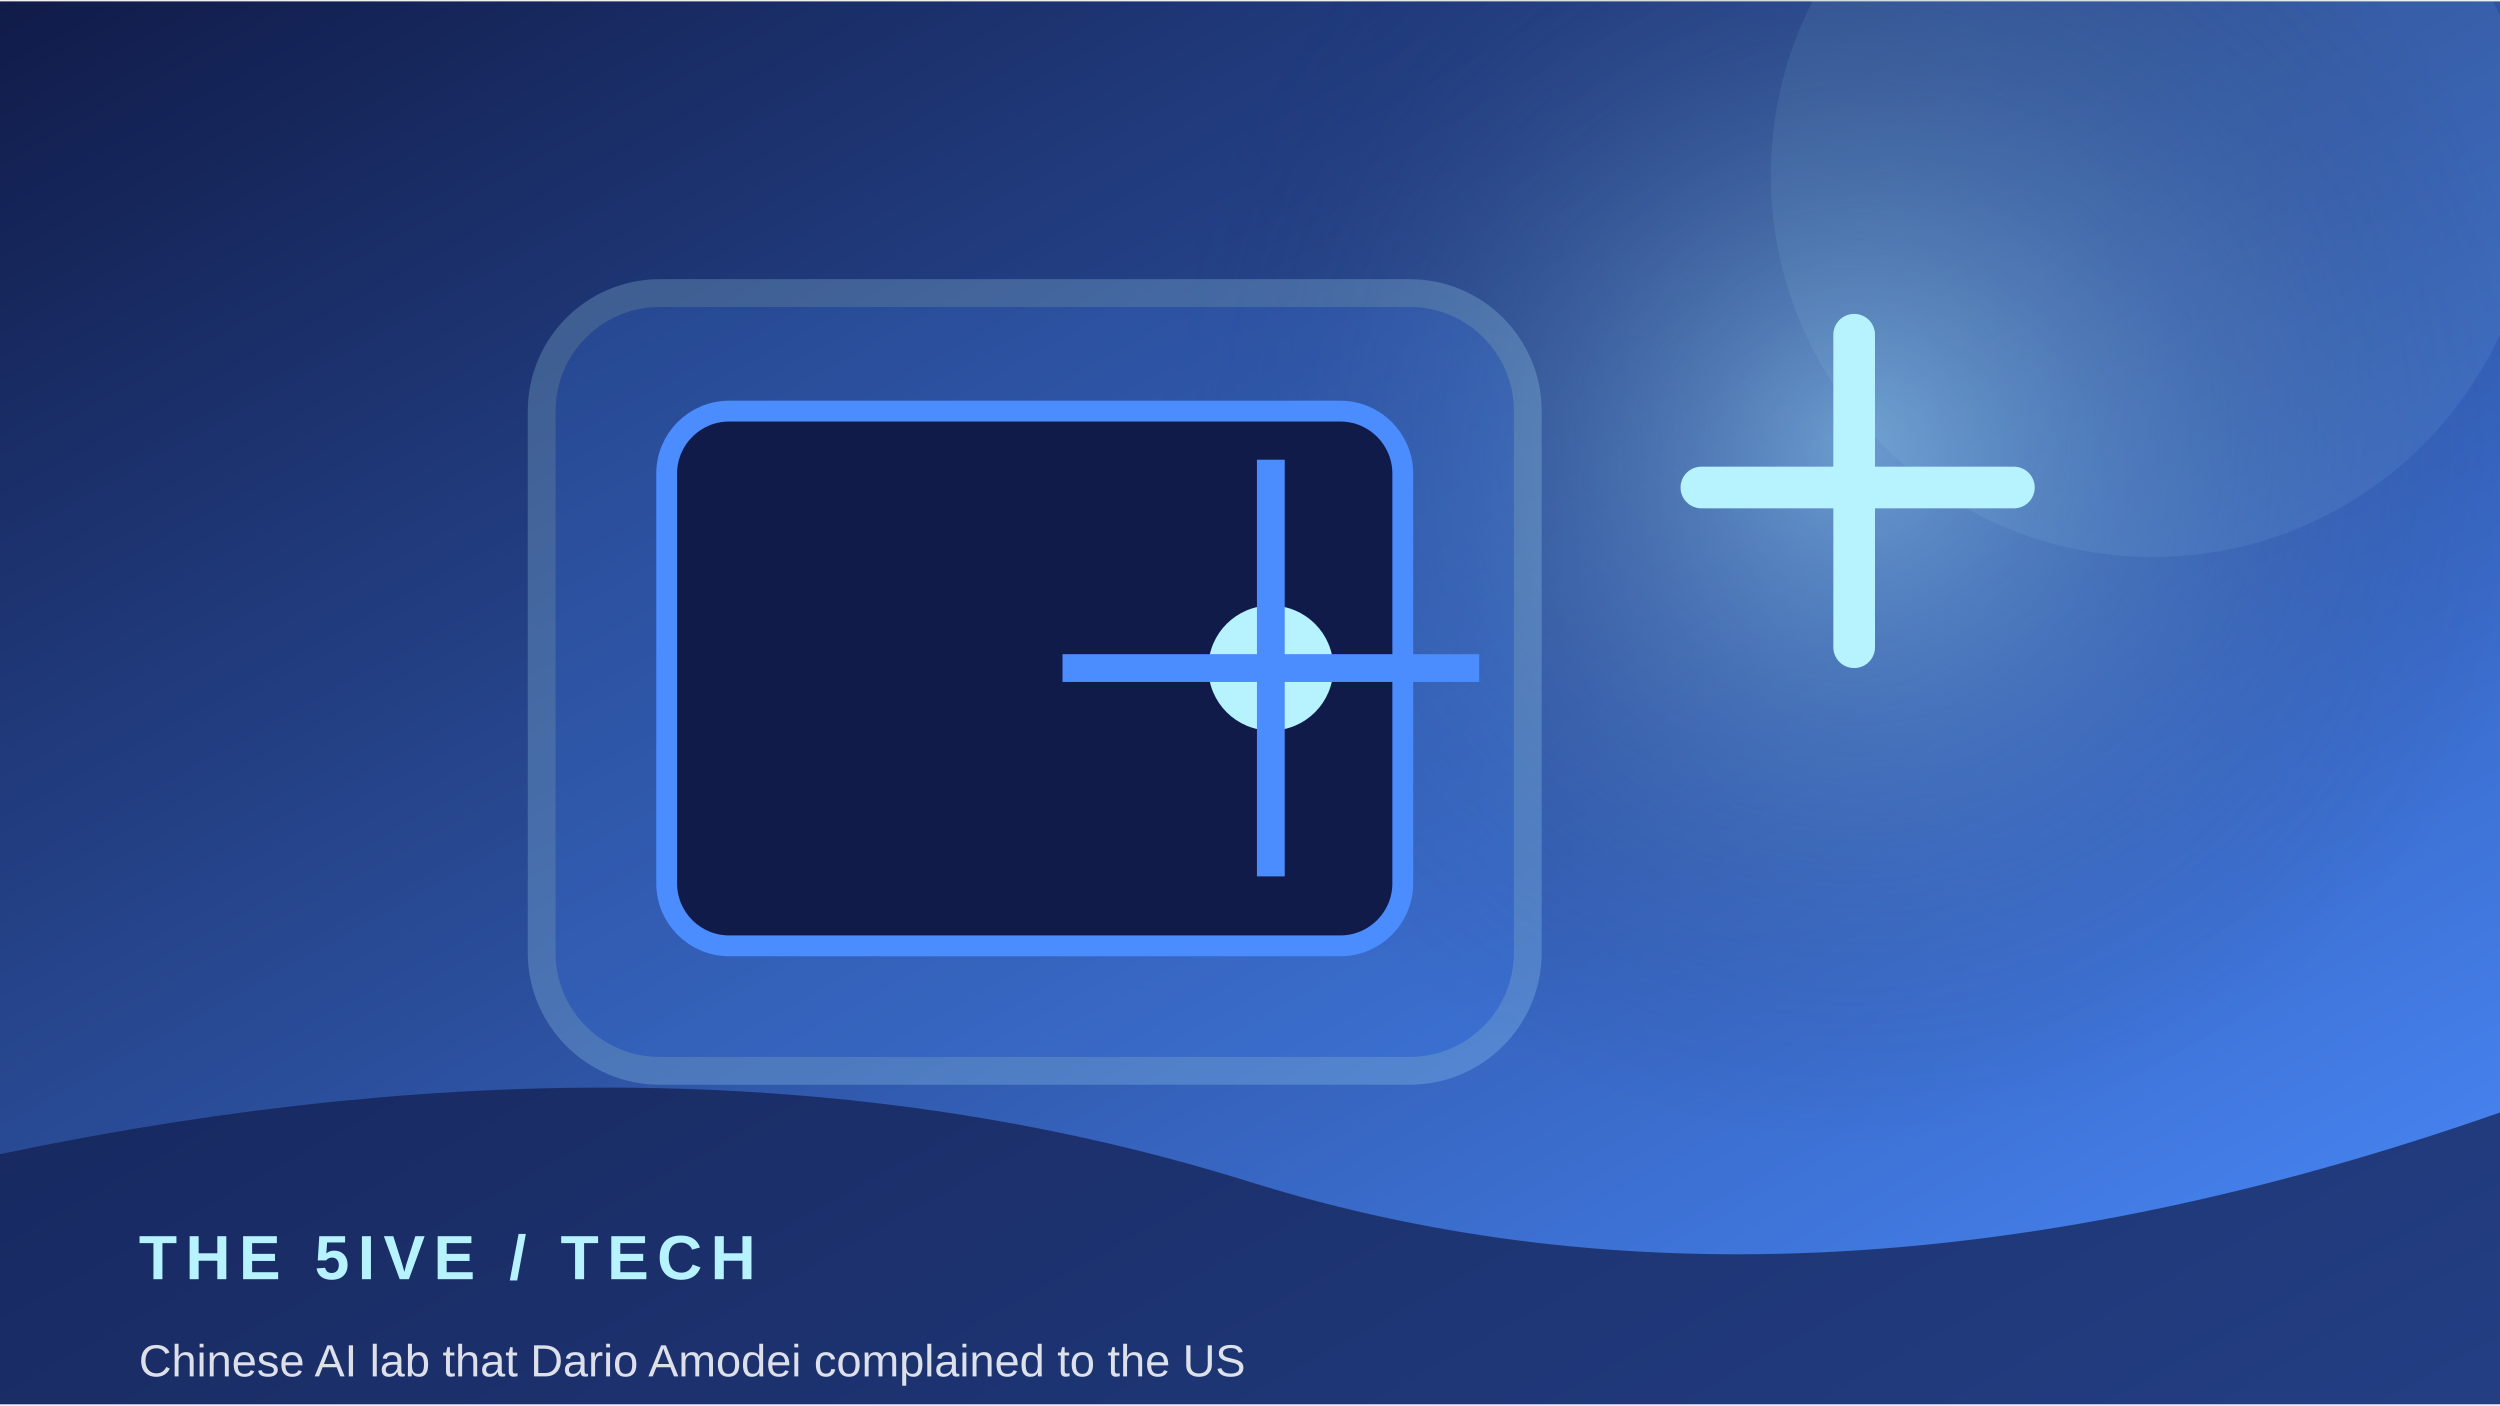
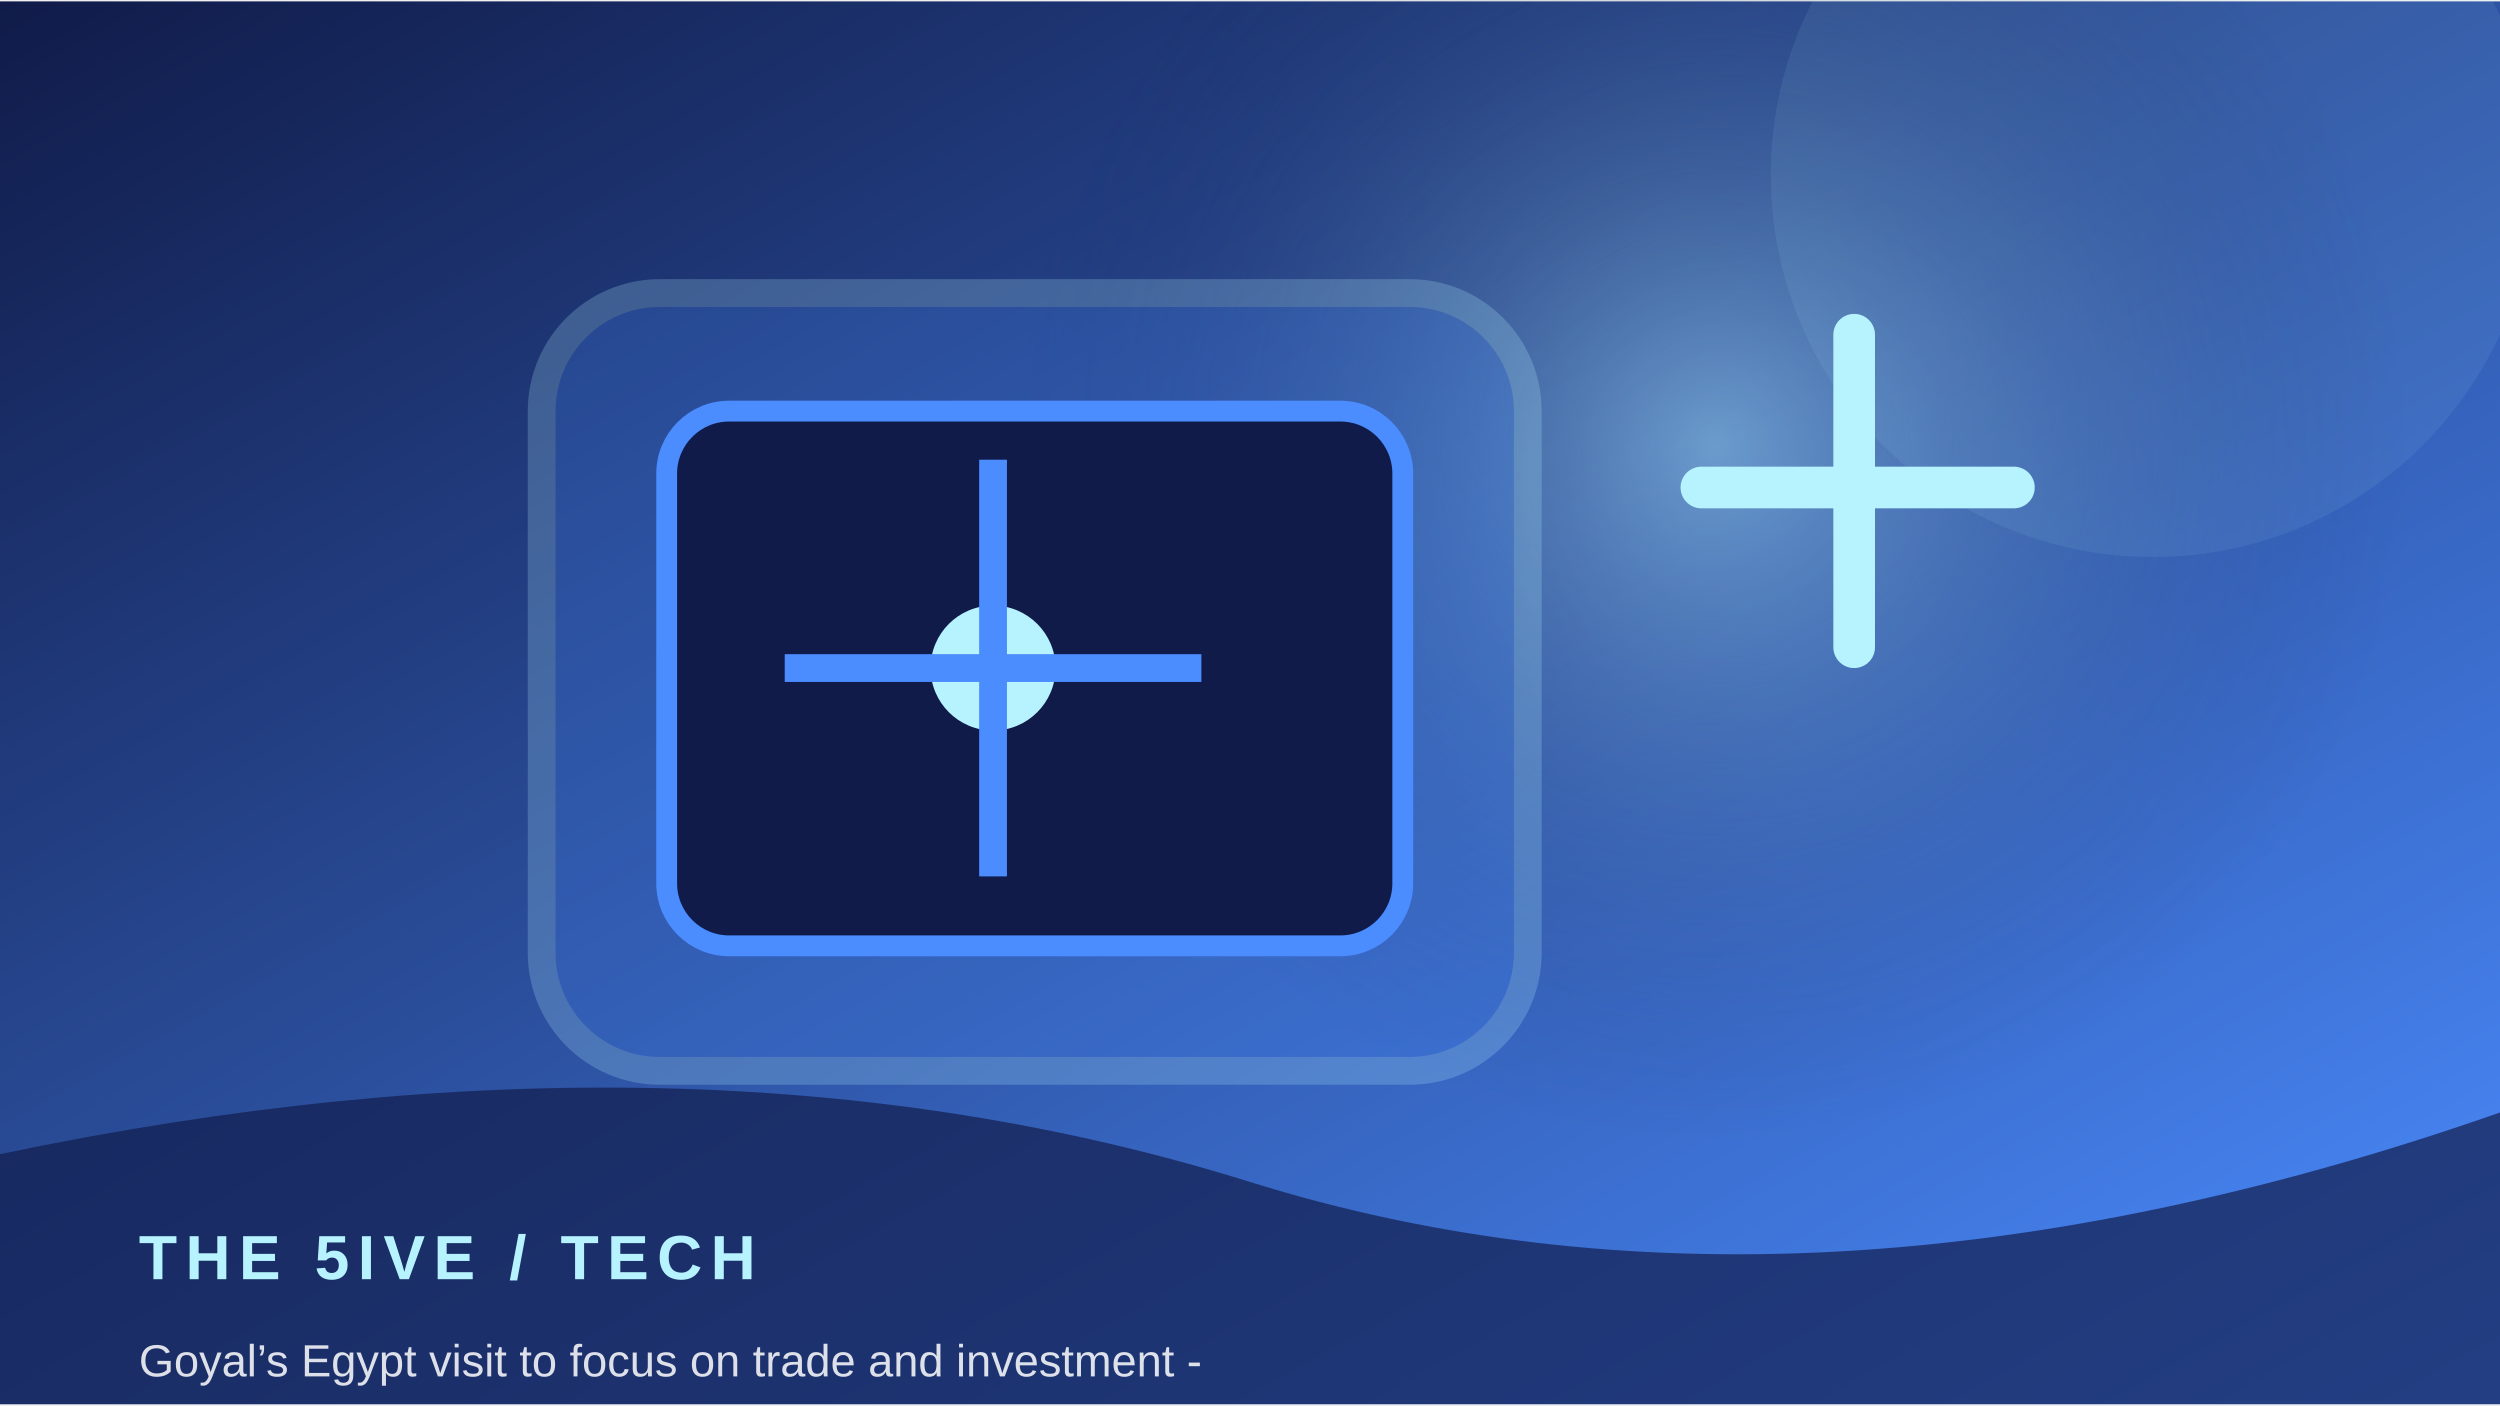
<svg xmlns="http://www.w3.org/2000/svg" width="900" height="506" viewBox="0 0 360 202">
  <defs>
    <linearGradient id="g" x1="0" y1="0" x2="1" y2="1">
      <stop stop-color="#101b49" />
      <stop offset="1" stop-color="#4b8cff" />
    </linearGradient>
    <radialGradient id="r">
      <stop stop-color="#b7f3ff" stop-opacity=".45" />
      <stop offset="1" stop-color="#101b49" stop-opacity="0" />
    </radialGradient>
  </defs>
  <rect width="360" height="202" fill="url(#g)" />
-   <circle cx="267" cy="64" r="100" fill="url(#r)" />
+   <circle cx="247" cy="64" r="100" fill="url(#r)" />
  <circle cx="310" cy="25" r="55" fill="#b7f3ff" opacity=".08" />
  <rect x="78" y="42" width="142" height="112" rx="17" fill="#4b8cff" opacity=".22" stroke="#b7f3ff" stroke-width="4" />
  <rect x="96" y="59" width="106" height="77" rx="9" fill="#101b49" stroke="#4b8cff" stroke-width="3" />
-   <circle cx="183" cy="96" r="9" fill="#b7f3ff" />
-   <path d="M183 66 V126 M153 96 H213" stroke="#4b8cff" stroke-width="4" />
+   <circle cx="143" cy="96" r="9" fill="#b7f3ff" />
+   <path d="M143 66 V126 M113 96 H173" stroke="#4b8cff" stroke-width="4" />
  <path d="M245 70 h45 M267 48 v45" stroke="#b7f3ff" stroke-width="6" stroke-linecap="round" />
  <path d="M0 166 Q100 145 180 170 T360 160 V202 H0Z" fill="#101b49" opacity=".68" />
  <text x="20" y="184" font-family="Arial,sans-serif" font-size="9" font-weight="700" letter-spacing="1.2" fill="#b7f3ff">THE 5IVE  /  TECH</text>
-   <text x="20" y="198" font-family="Arial,sans-serif" font-size="6.5" fill="#ffffff" opacity=".85">Chinese AI lab that Dario Amodei complained to the US </text>
+   <text x="20" y="198" font-family="Arial,sans-serif" font-size="6.5" fill="#ffffff" opacity=".85">Goyal’s Egypt visit to focus on trade and investment -</text>
</svg>
